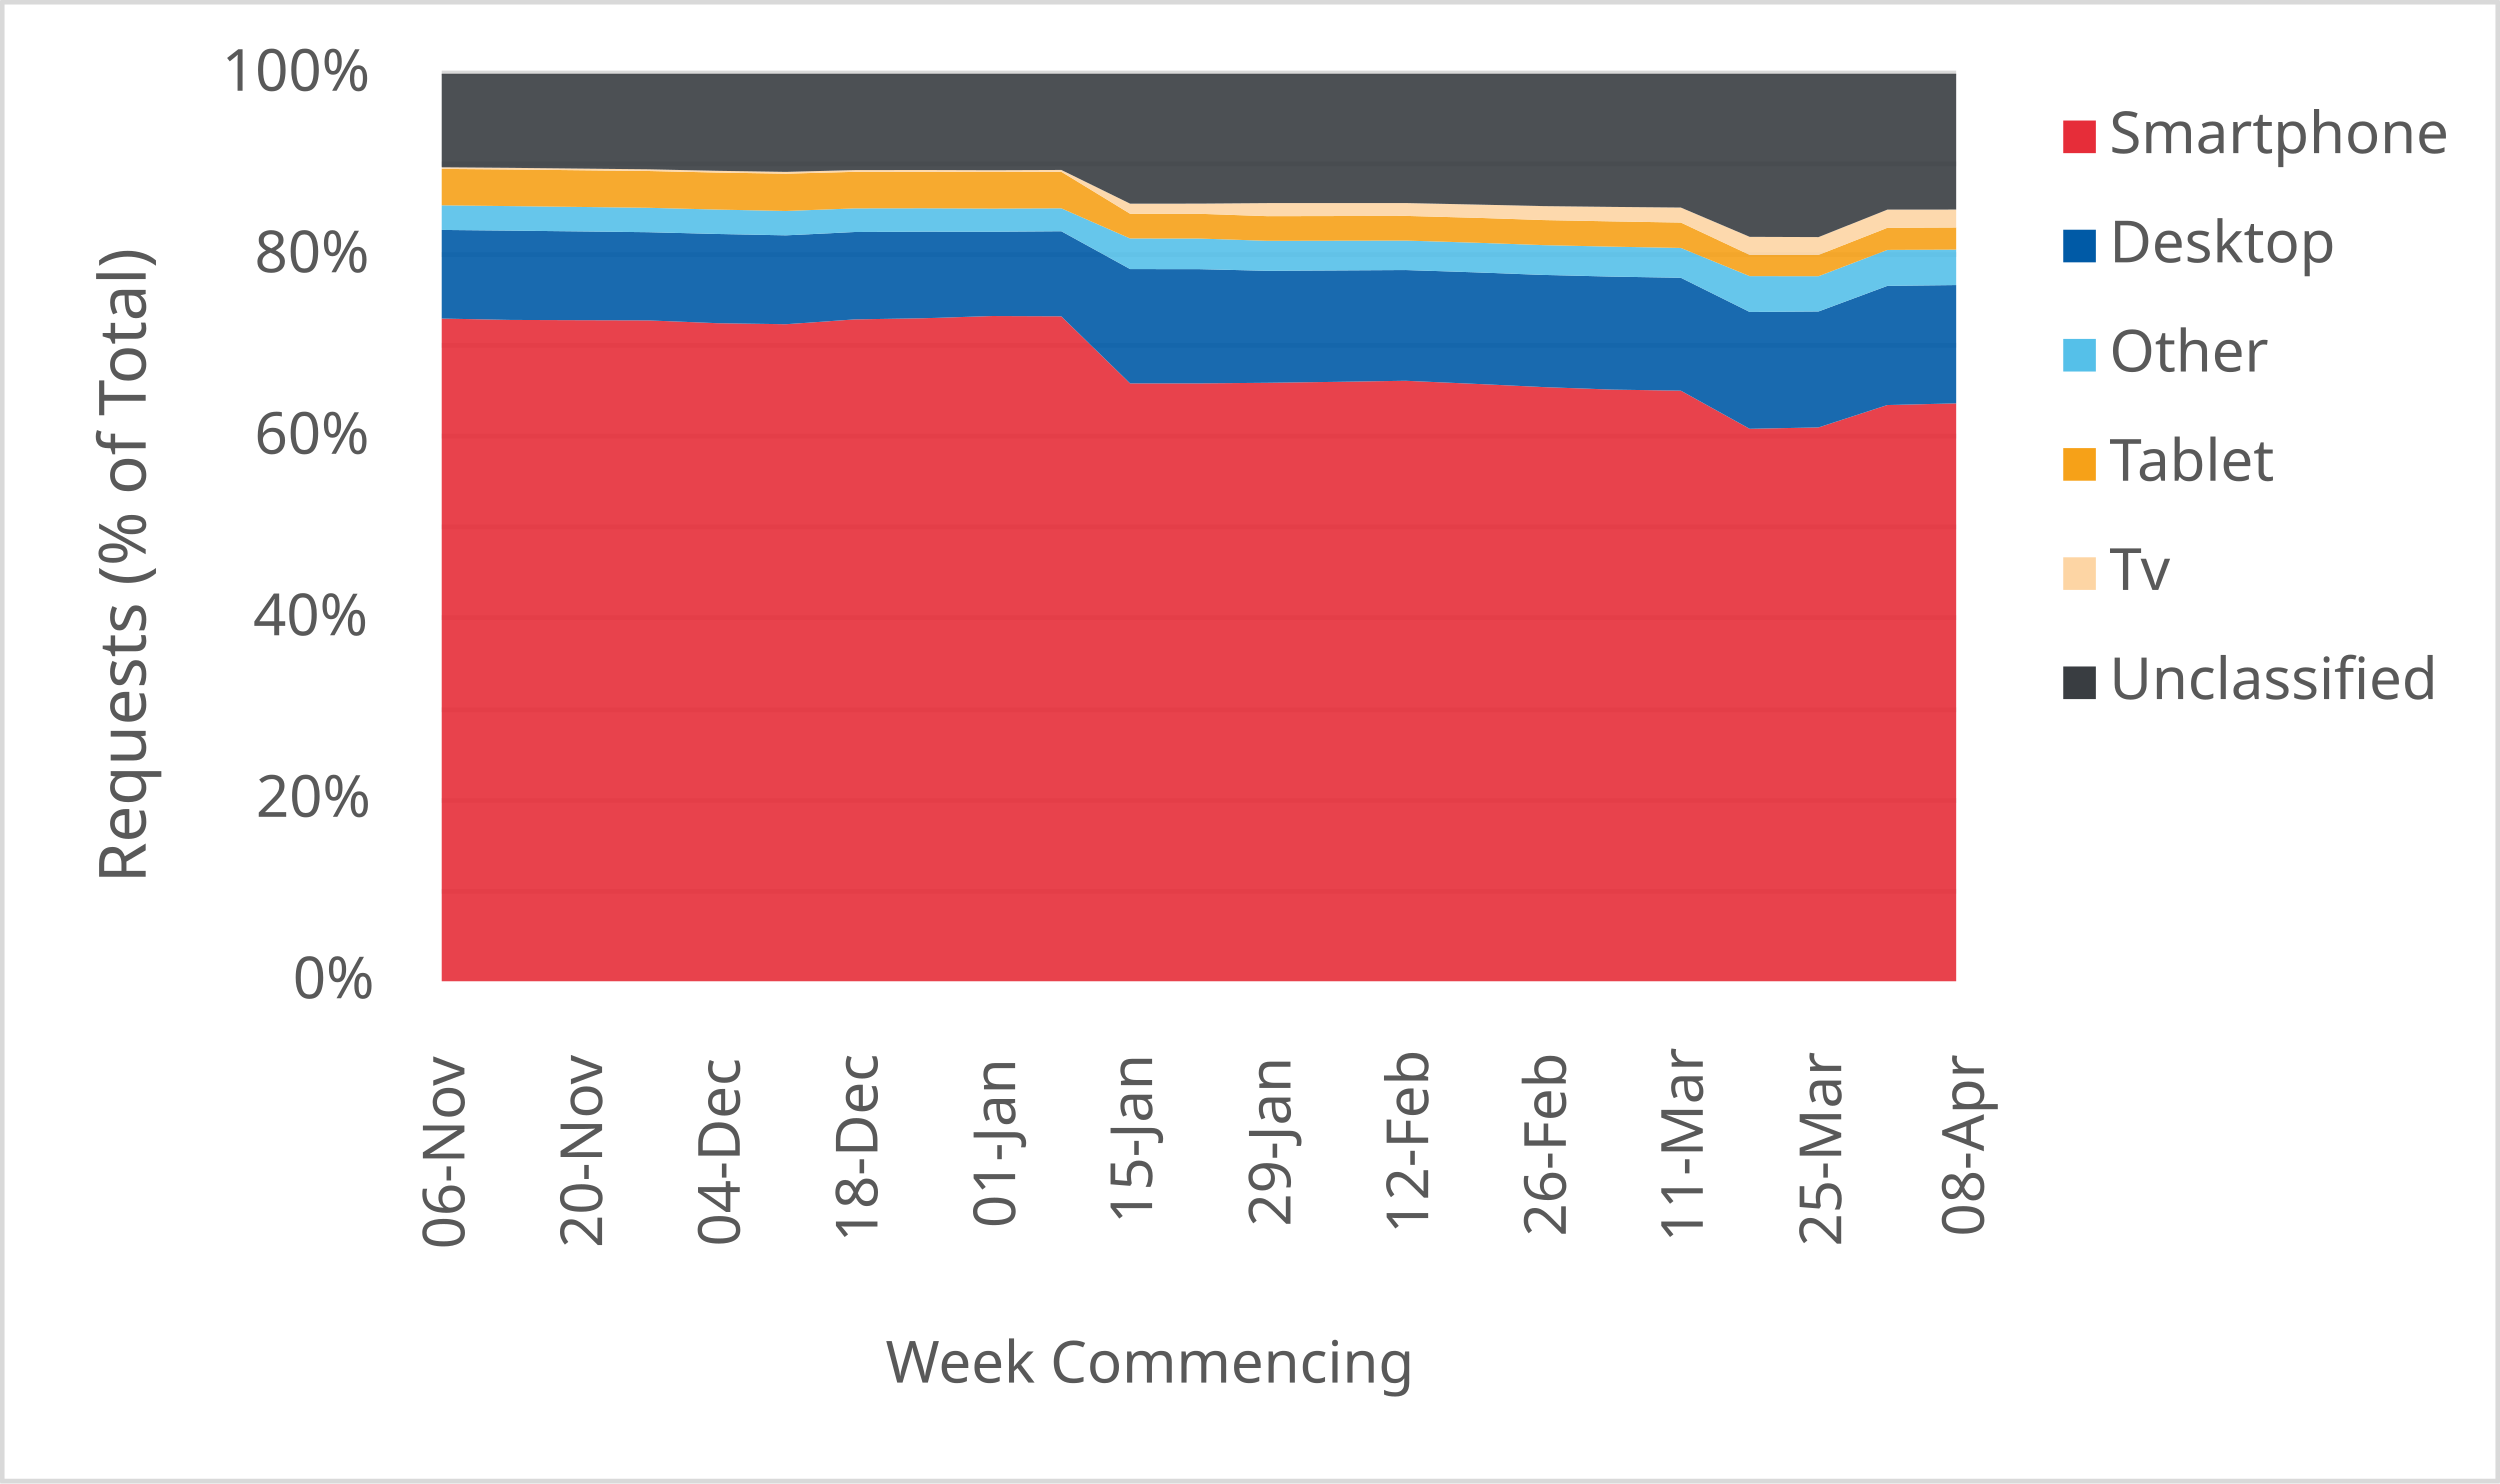
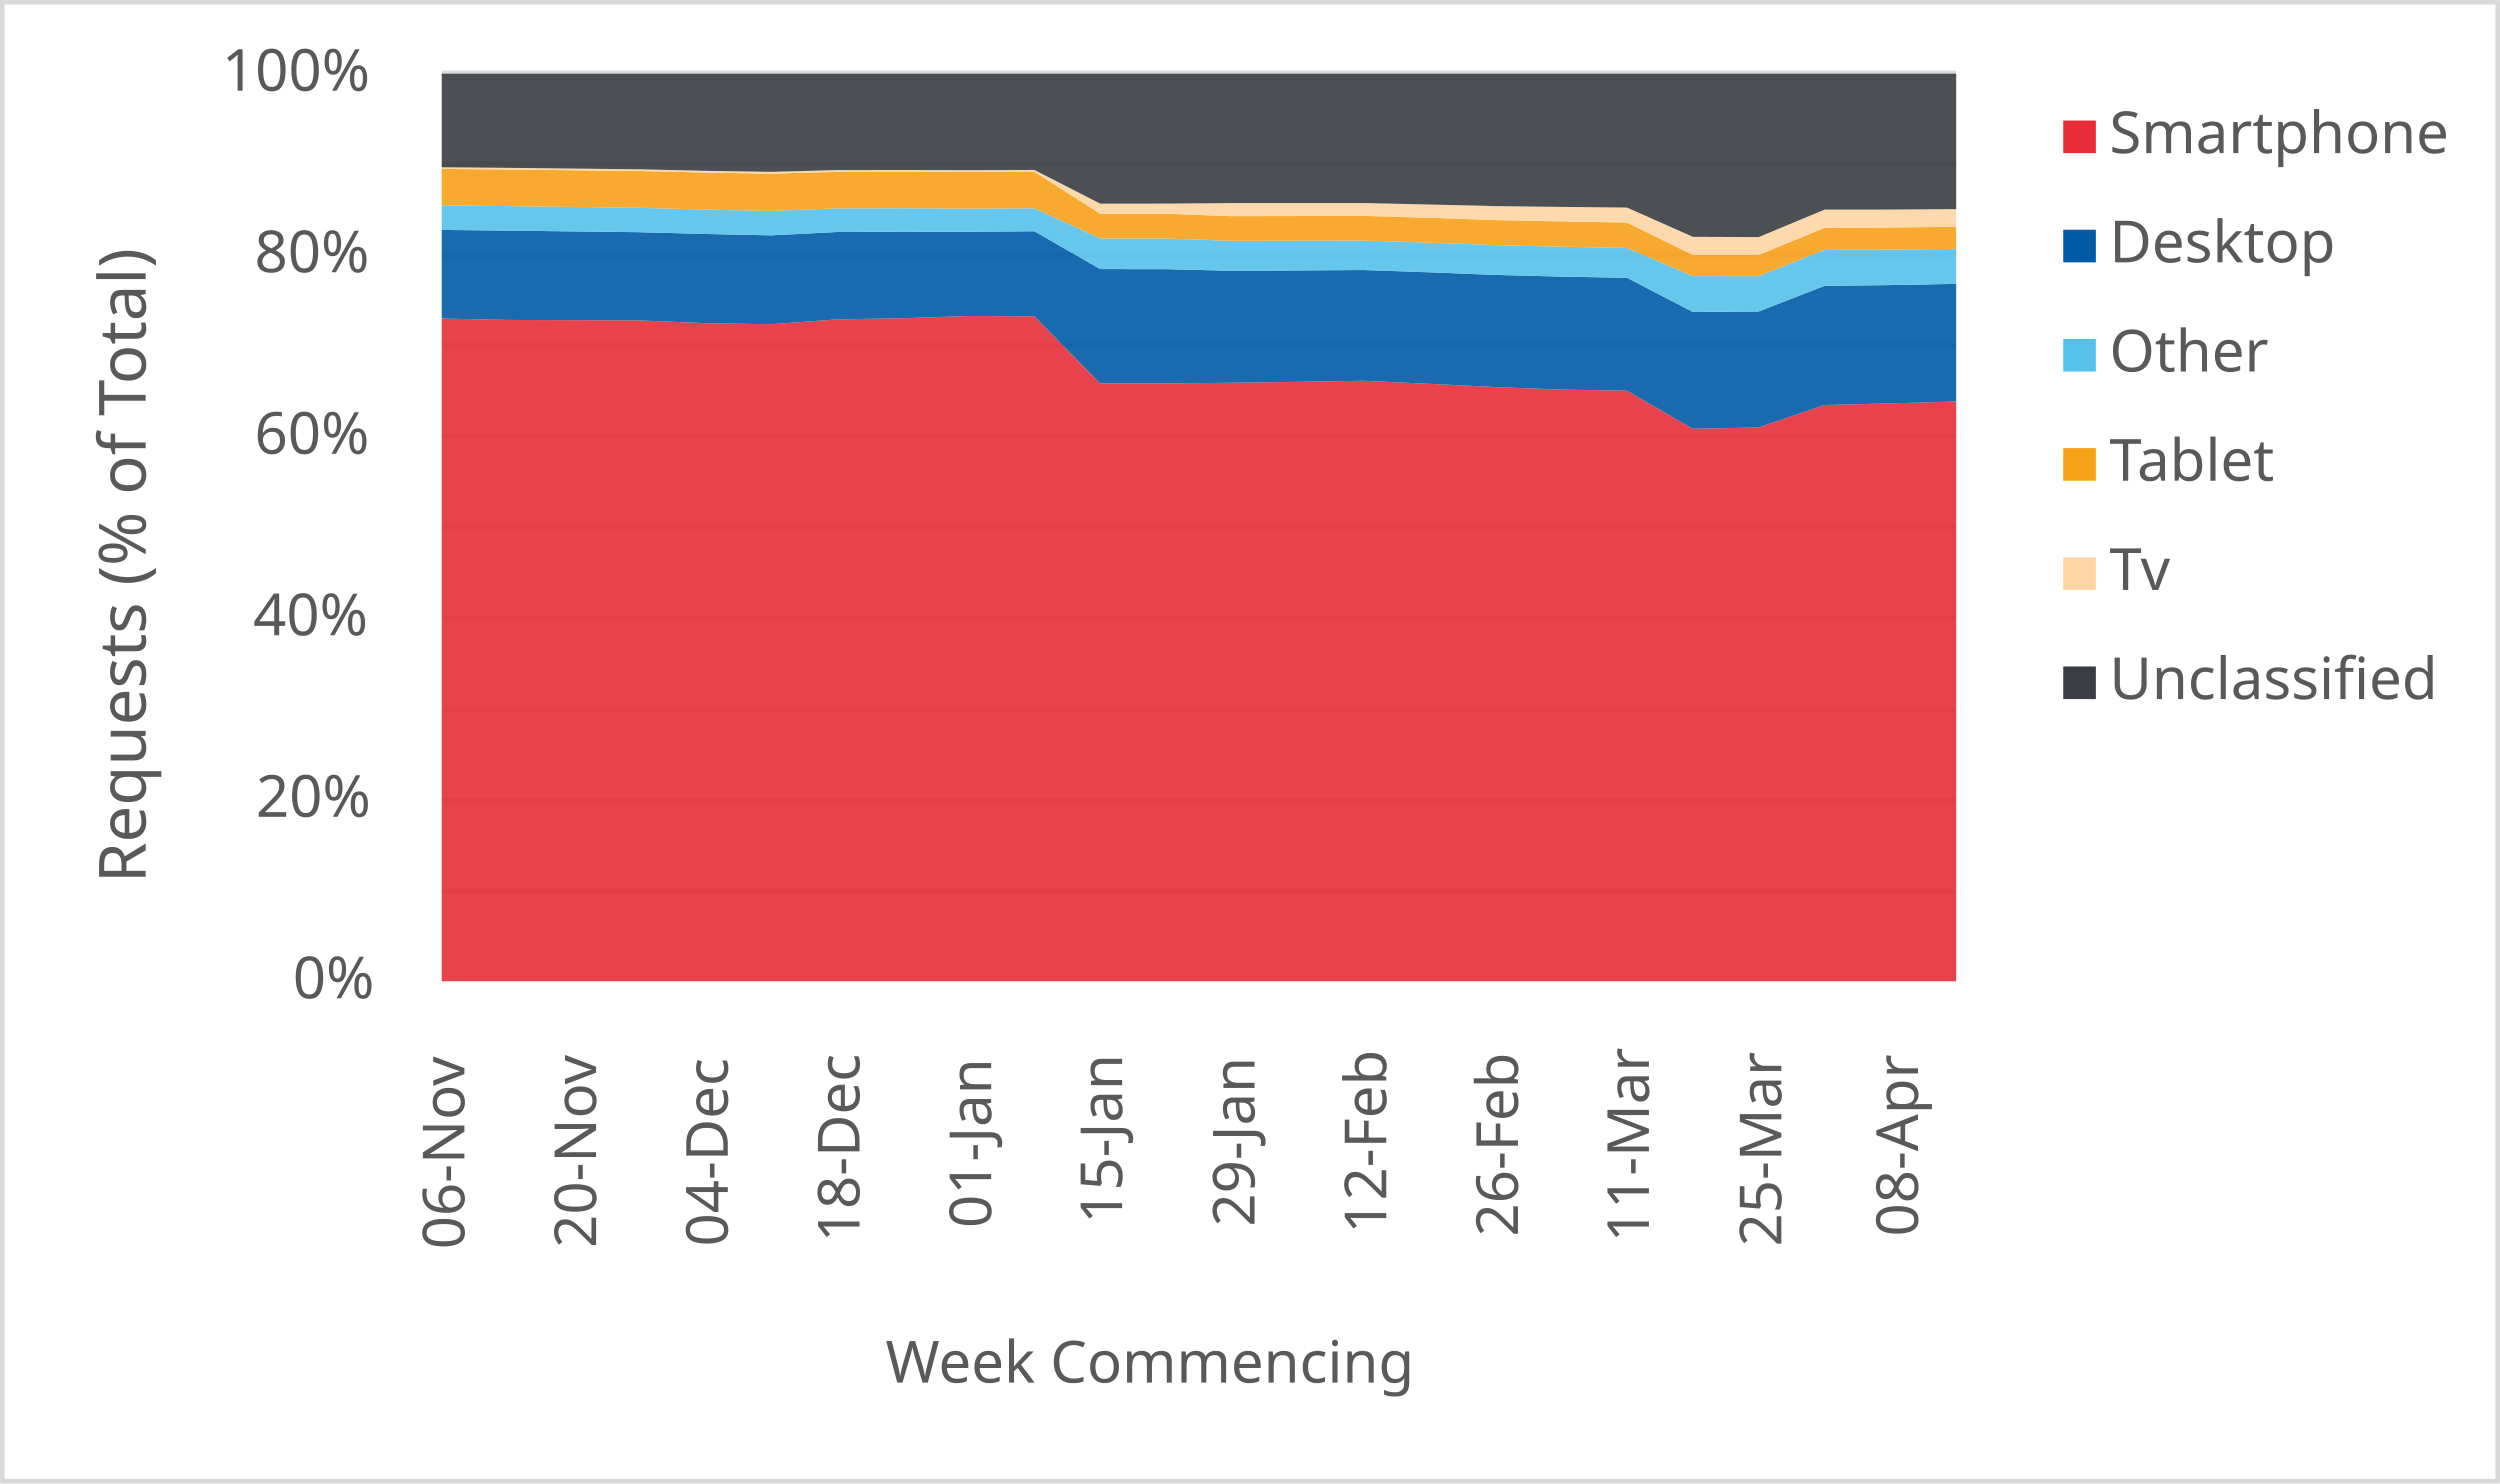
<svg xmlns="http://www.w3.org/2000/svg" width="1763" height="1046" xml:space="preserve" overflow="hidden">
  <defs>
    <clipPath id="clip0">
      <rect x="2917" y="346" width="1763" height="1046" />
    </clipPath>
  </defs>
  <g clip-path="url(#clip0)" transform="translate(-2917 -346)">
    <rect x="2918" y="347" width="1760" height="1043" fill="#FFFFFF" />
    <g>
      <path d="    M3228.5 974.532 4296.5 974.532    M3228.5 910.53 4296.5 910.53    M3228.5 846.528 4296.5 846.528    M3228.5 781.526 4296.5 781.526    M3228.5 717.524 4296.5 717.524    M3228.5 653.522 4296.5 653.522    M3228.5 589.52 4296.5 589.52    M3228.5 525.517 4296.5 525.517    M3228.5 461.515 4296.5 461.515    M3228.5 397.5 4296.5 397.5" stroke="#D9D9D9" stroke-width="3.438" stroke-linejoin="round" stroke-miterlimit="10" fill="none" />
    </g>
    <g>
      <path d="M 1038.5 4296.5 1038.5" stroke="#D9D9D9" stroke-width="3.438" stroke-linejoin="round" stroke-miterlimit="10" fill="none" fill-rule="evenodd" />
    </g>
    <g>
      <text fill="#595959" font-family="Verdana,sans-serif" font-weight="400" font-size="41" transform="matrix(6.12323e-17 -1 1 6.12323e-17 3244.5 1227)">06-Nov</text>
    </g>
    <g>
-       <text fill="#595959" font-family="Verdana,sans-serif" font-weight="400" font-size="41" transform="matrix(6.12323e-17 -1 1 6.12323e-17 3341.591 1226)">20-Nov</text>
+       <text fill="#595959" font-family="Verdana,sans-serif" font-weight="400" font-size="41" transform="matrix(6.12323e-17 -1 1 6.12323e-17 3337.37 1226)">20-Nov</text>
    </g>
    <g>
-       <text fill="#595959" font-family="Verdana,sans-serif" font-weight="400" font-size="41" transform="matrix(6.12323e-17 -1 1 6.12323e-17 3438.682 1225)">04-Dec</text>
+       <text fill="#595959" font-family="Verdana,sans-serif" font-weight="400" font-size="41" transform="matrix(6.12323e-17 -1 1 6.12323e-17 3430.239 1225)">04-Dec</text>
    </g>
    <g>
-       <text fill="#595959" font-family="Verdana,sans-serif" font-weight="400" font-size="41" transform="matrix(6.12323e-17 -1 1 6.12323e-17 3535.773 1222)">18-Dec</text>
+       <text fill="#595959" font-family="Verdana,sans-serif" font-weight="400" font-size="41" transform="matrix(6.12323e-17 -1 1 6.12323e-17 3523.109 1222)">18-Dec</text>
    </g>
    <g>
-       <text fill="#595959" font-family="Verdana,sans-serif" font-weight="400" font-size="41" transform="matrix(6.12323e-17 -1 1 6.12323e-17 3632.864 1212)">01-Jan</text>
+       <text fill="#595959" font-family="Verdana,sans-serif" font-weight="400" font-size="41" transform="matrix(6.12323e-17 -1 1 6.12323e-17 3615.978 1212)">01-Jan</text>
    </g>
    <g>
-       <text fill="#595959" font-family="Verdana,sans-serif" font-weight="400" font-size="41" transform="matrix(6.12323e-17 -1 1 6.12323e-17 3729.455 1209)">15-Jan</text>
+       <text fill="#595959" font-family="Verdana,sans-serif" font-weight="400" font-size="41" transform="matrix(6.12323e-17 -1 1 6.12323e-17 3708.348 1209)">15-Jan</text>
    </g>
    <g>
-       <text fill="#595959" font-family="Verdana,sans-serif" font-weight="400" font-size="41" transform="matrix(6.12323e-17 -1 1 6.12323e-17 3827.045 1211)">29-Jan</text>
+       <text fill="#595959" font-family="Verdana,sans-serif" font-weight="400" font-size="41" transform="matrix(6.12323e-17 -1 1 6.12323e-17 3801.717 1211)">29-Jan</text>
    </g>
    <g>
-       <text fill="#595959" font-family="Verdana,sans-serif" font-weight="400" font-size="41" transform="matrix(6.12323e-17 -1 1 6.12323e-17 3924.136 1216)">12-Feb</text>
+       <text fill="#595959" font-family="Verdana,sans-serif" font-weight="400" font-size="41" transform="matrix(6.12323e-17 -1 1 6.12323e-17 3894.587 1216)">12-Feb</text>
    </g>
    <g>
-       <text fill="#595959" font-family="Verdana,sans-serif" font-weight="400" font-size="41" transform="matrix(6.12323e-17 -1 1 6.12323e-17 4021.227 1218)">26-Feb</text>
+       <text fill="#595959" font-family="Verdana,sans-serif" font-weight="400" font-size="41" transform="matrix(6.12323e-17 -1 1 6.12323e-17 3987.457 1218)">26-Feb</text>
    </g>
    <g>
-       <text fill="#595959" font-family="Verdana,sans-serif" font-weight="400" font-size="41" transform="matrix(6.12323e-17 -1 1 6.12323e-17 4117.818 1222)">11-Mar</text>
+       <text fill="#595959" font-family="Verdana,sans-serif" font-weight="400" font-size="41" transform="matrix(6.12323e-17 -1 1 6.12323e-17 4079.826 1222)">11-Mar</text>
    </g>
    <g>
-       <text fill="#595959" font-family="Verdana,sans-serif" font-weight="400" font-size="41" transform="matrix(6.12323e-17 -1 1 6.12323e-17 4215.409 1225)">25-Mar</text>
+       <text fill="#595959" font-family="Verdana,sans-serif" font-weight="400" font-size="41" transform="matrix(6.12323e-17 -1 1 6.12323e-17 4173.196 1225)">25-Mar</text>
    </g>
    <g>
-       <text fill="#595959" font-family="Verdana,sans-serif" font-weight="400" font-size="41" transform="matrix(6.12323e-17 -1 1 6.12323e-17 4316 1218)">08-Apr</text>
+       <text fill="#595959" font-family="Verdana,sans-serif" font-weight="400" font-size="41" transform="matrix(6.12323e-17 -1 1 6.12323e-17 4269.565 1218)">08-Apr</text>
    </g>
    <g>
      <text fill="#595959" font-family="Verdana,sans-serif" font-weight="400" font-size="41" transform="matrix(1 0 0 1 3123.5 1050)">0%</text>
    </g>
    <g>
      <text fill="#595959" font-family="Verdana,sans-serif" font-weight="400" font-size="41" transform="matrix(1 0 0 1 3097.5 922)">20%</text>
    </g>
    <g>
      <text fill="#595959" font-family="Verdana,sans-serif" font-weight="400" font-size="41" transform="matrix(1 0 0 1 3095.5 794)">40%</text>
    </g>
    <g>
      <text fill="#595959" font-family="Verdana,sans-serif" font-weight="400" font-size="41" transform="matrix(1 0 0 1 3096.5 666)">60%</text>
    </g>
    <g>
      <text fill="#595959" font-family="Verdana,sans-serif" font-weight="400" font-size="41" transform="matrix(1 0 0 1 3096.5 538)">80%</text>
    </g>
    <g>
      <text fill="#595959" font-family="Verdana,sans-serif" font-weight="400" font-size="41" transform="matrix(1 0 0 1 3073.5 410)">100%</text>
    </g>
    <g>
      <text fill="#595959" font-family="Verdana,sans-serif" font-weight="400" font-size="41" transform="matrix(1 0 0 1 3541.5 1321)">Week Commencing</text>
    </g>
    <g>
      <text fill="#595959" font-family="Verdana,sans-serif" font-weight="400" font-size="46" transform="matrix(6.12323e-17 -1 1 6.12323e-17 3019.73 968.75)">Requests (% of Total)</text>
    </g>
    <rect x="2918.5" y="347.5" width="1760" height="1043" stroke="#D9D9D9" stroke-width="3.438" stroke-linejoin="round" stroke-miterlimit="10" fill="none" />
    <g>
-       <path d="M3228.5 1038 3277.045 1038 3325.591 1038 3374.136 1038 3422.682 1038 3471.227 1038 3519.773 1038 3568.318 1038 3616.864 1038 3665.409 1038 3713.955 1038 3762.5 1038 3811.045 1038 3859.591 1038 3908.136 1038 3956.682 1038 4005.227 1038 4053.773 1038 4102.318 1038 4150.864 1038 4199.409 1038 4247.955 1038 4296.5 1038 4296.5 630.454 4247.955 631.618 4199.409 647.412 4150.864 648.39 4102.318 621.5 4053.773 620.748 4005.227 618.977 3956.682 616.675 3908.136 614.512 3859.591 615.28 3811.045 615.928 3762.5 616.381 3713.955 616.376 3665.409 569.066 3616.864 568.853 3568.318 570.42 3519.773 571.237 3471.227 574.643 3422.682 573.916 3374.136 571.941 3325.591 571.793 3277.045 571.61 3228.5 570.643 3228.5 1038Z" fill="#e62d39" opacity="0.9" />
+       <path d="M3228.5 1038 3274.935 1038 3321.37 1038 3367.804 1038 3414.239 1038 3460.674 1038 3507.109 1038 3553.543 1038 3599.978 1038 3646.413 1038 3692.848 1038 3739.283 1038 3785.717 1038 3832.152 1038 3878.587 1038 3925.022 1038 3971.457 1038 4017.891 1038 4064.326 1038 4110.761 1038 4157.196 1038 4203.63 1038 4250.065 1038 4296.5 1038 4296.5 629.141 4250.065 630.454 4203.63 631.618 4157.196 647.412 4110.761 648.39 4064.326 621.5 4017.891 620.748 3971.457 618.977 3925.022 616.675 3878.587 614.512 3832.152 615.28 3785.717 615.928 3739.283 616.381 3692.848 616.376 3646.413 569.066 3599.978 568.853 3553.543 570.42 3507.109 571.237 3460.674 574.643 3414.239 573.916 3367.804 571.941 3321.37 571.793 3274.935 571.61 3228.5 570.643 3228.5 1038Z" fill="#e62d39" opacity="0.9" />
    </g>
    <g>
-       <path d="M3228.5 570.643 3277.045 571.61 3325.591 571.793 3374.136 571.941 3422.682 573.916 3471.227 574.643 3519.773 571.237 3568.318 570.42 3616.864 568.853 3665.409 569.066 3713.955 616.376 3762.5 616.381 3811.045 615.928 3859.591 615.28 3908.136 614.512 3956.682 616.675 4005.227 618.977 4053.773 620.748 4102.318 621.5 4150.864 648.39 4199.409 647.412 4247.955 631.618 4296.5 630.454 4296.5 547.019 4247.955 547.594 4199.409 565.64 4150.864 566.001 4102.318 541.885 4053.773 541.054 4005.227 539.878 3956.682 538.031 3908.136 536.427 3859.591 536.711 3811.045 536.976 3762.5 535.794 3713.955 535.753 3665.409 509.065 3616.864 509.442 3568.318 509.382 3519.773 509.609 3471.227 511.96 3422.682 511.015 3374.136 509.747 3325.591 509.176 3277.045 508.634 3228.5 508.143 3228.5 570.643Z" fill="#005aa6" opacity="0.9" />
+       <path d="M3228.5 570.643 3274.935 571.61 3321.37 571.793 3367.804 571.941 3414.239 573.916 3460.674 574.643 3507.109 571.237 3553.543 570.42 3599.978 568.853 3646.413 569.066 3692.848 616.376 3739.283 616.381 3785.717 615.928 3832.152 615.28 3878.587 614.512 3925.022 616.675 3971.457 618.977 4017.891 620.748 4064.326 621.5 4110.761 648.39 4157.196 647.412 4203.63 631.618 4250.065 630.454 4296.5 629.141 4296.5 546.162 4250.065 547.019 4203.63 547.594 4157.196 565.64 4110.761 566.001 4064.326 541.885 4017.891 541.054 3971.457 539.878 3925.022 538.031 3878.587 536.427 3832.152 536.711 3785.717 536.976 3739.283 535.794 3692.848 535.753 3646.413 509.065 3599.978 509.442 3553.543 509.382 3507.109 509.609 3460.674 511.96 3414.239 511.015 3367.804 509.747 3321.37 509.176 3274.935 508.634 3228.5 508.143 3228.5 570.643Z" fill="#005aa6" opacity="0.9" />
    </g>
    <g>
-       <path d="M3228.5 508.143 3277.045 508.634 3325.591 509.176 3374.136 509.747 3422.682 511.015 3471.227 511.96 3519.773 509.609 3568.318 509.382 3616.864 509.442 3665.409 509.065 3713.955 535.753 3762.5 535.794 3811.045 536.976 3859.591 536.711 3908.136 536.427 3956.682 538.031 4005.227 539.878 4053.773 541.054 4102.318 541.885 4150.864 566.001 4199.409 565.64 4247.955 547.594 4296.5 547.019 4296.5 522.018 4247.955 522.239 4199.409 540.779 4150.864 540.735 4102.318 520.842 4053.773 519.941 4005.227 518.873 3956.682 517.135 3908.136 515.65 3859.591 515.738 3811.045 515.836 3762.5 514.225 3713.955 514.175 3665.409 492.906 3616.864 493.097 3568.318 492.883 3519.773 492.955 3471.227 494.78 3422.682 493.785 3374.136 492.532 3325.591 491.932 3277.045 491.349 3228.5 490.788 3228.5 508.143Z" fill="#55c0e9" opacity="0.9" />
+       <path d="M3228.5 508.143 3274.935 508.634 3321.37 509.176 3367.804 509.747 3414.239 511.015 3460.674 511.96 3507.109 509.609 3553.543 509.382 3599.978 509.442 3646.413 509.065 3692.848 535.753 3739.283 535.794 3785.717 536.976 3832.152 536.711 3878.587 536.427 3925.022 538.031 3971.457 539.878 4017.891 541.054 4064.326 541.885 4110.761 566.001 4157.196 565.64 4203.63 547.594 4250.065 547.019 4296.5 546.162 4296.5 521.482 4250.065 522.018 4203.63 522.239 4157.196 540.779 4110.761 540.735 4064.326 520.842 4017.891 519.941 3971.457 518.873 3925.022 517.135 3878.587 515.65 3832.152 515.738 3785.717 515.836 3739.283 514.225 3692.848 514.175 3646.413 492.906 3599.978 493.097 3553.543 492.883 3507.109 492.955 3460.674 494.78 3414.239 493.785 3367.804 492.532 3321.37 491.932 3274.935 491.349 3228.5 490.788 3228.5 508.143Z" fill="#55c0e9" opacity="0.9" />
    </g>
    <g>
-       <path d="M3228.5 490.788 3277.045 491.349 3325.591 491.932 3374.136 492.532 3422.682 493.785 3471.227 494.78 3519.773 492.955 3568.318 492.883 3616.864 493.097 3665.409 492.906 3713.955 514.175 3762.5 514.225 3811.045 515.836 3859.591 515.738 3908.136 515.65 3956.682 517.135 4005.227 518.873 4053.773 519.941 4102.318 520.842 4150.864 540.735 4199.409 540.779 4247.955 522.239 4296.5 522.018 4296.5 506.422 4247.955 506.648 4199.409 525.758 4150.864 525.732 4102.318 502.943 4053.773 502.107 4005.227 501.183 3956.682 499.566 3908.136 498.241 3859.591 498.342 3811.045 498.441 3762.5 496.769 3713.955 496.725 3665.409 467.112 3616.864 467.303 3568.318 467.124 3519.773 467.181 3471.227 468.461 3422.682 467.671 3374.136 466.581 3325.591 466.048 3277.045 465.507 3228.5 465.1 3228.5 490.788Z" fill="#f6a118" opacity="0.9" />
+       <path d="M3228.5 490.788 3274.935 491.349 3321.37 491.932 3367.804 492.532 3414.239 493.785 3460.674 494.78 3507.109 492.955 3553.543 492.883 3599.978 493.097 3646.413 492.906 3692.848 514.175 3739.283 514.225 3785.717 515.836 3832.152 515.738 3878.587 515.65 3925.022 517.135 3971.457 518.873 4017.891 519.941 4064.326 520.842 4110.761 540.735 4157.196 540.779 4203.63 522.239 4250.065 522.018 4296.5 521.482 4296.5 505.904 4250.065 506.422 4203.63 506.648 4157.196 525.758 4110.761 525.732 4064.326 502.943 4017.891 502.107 3971.457 501.183 3925.022 499.566 3878.587 498.241 3832.152 498.342 3785.717 498.441 3739.283 496.769 3692.848 496.725 3646.413 467.112 3599.978 467.303 3553.543 467.124 3507.109 467.181 3460.674 468.461 3414.239 467.671 3367.804 466.581 3321.37 466.048 3274.935 465.507 3228.5 465.1 3228.5 490.788Z" fill="#f6a118" opacity="0.9" />
    </g>
    <g>
-       <path d="M3228.5 465.1 3277.045 465.507 3325.591 466.048 3374.136 466.581 3422.682 467.671 3471.227 468.461 3519.773 467.181 3568.318 467.124 3616.864 467.303 3665.409 467.112 3713.955 496.725 3762.5 496.769 3811.045 498.441 3859.591 498.342 3908.136 498.241 3956.682 499.566 4005.227 501.183 4053.773 502.107 4102.318 502.943 4150.864 525.732 4199.409 525.758 4247.955 506.648 4296.5 506.422 4296.5 493.781 4247.955 493.831 4199.409 513.206 4150.864 513.019 4102.318 492.372 4053.773 491.909 4005.227 491.352 3956.682 490.226 3908.136 489.189 3859.591 489.223 3811.045 489.223 3762.5 489.595 3713.955 489.627 3665.409 465.844 3616.864 466.041 3568.318 465.877 3519.773 465.95 3471.227 467.22 3422.682 466.456 3374.136 465.399 3325.591 464.889 3277.045 464.366 3228.5 463.979 3228.5 465.1Z" fill="#fdd5a4" opacity="0.9" />
+       <path d="M3228.5 465.1 3274.935 465.507 3321.37 466.048 3367.804 466.581 3414.239 467.671 3460.674 468.461 3507.109 467.181 3553.543 467.124 3599.978 467.303 3646.413 467.112 3692.848 496.725 3739.283 496.769 3785.717 498.441 3832.152 498.342 3878.587 498.241 3925.022 499.566 3971.457 501.183 4017.891 502.107 4064.326 502.943 4110.761 525.732 4157.196 525.758 4203.63 506.648 4250.065 506.422 4296.5 505.904 4296.5 493.464 4250.065 493.781 4203.63 493.831 4157.196 513.206 4110.761 513.019 4064.326 492.372 4017.891 491.909 3971.457 491.352 3925.022 490.226 3878.587 489.189 3832.152 489.223 3785.717 489.223 3739.283 489.595 3692.848 489.627 3646.413 465.844 3599.978 466.041 3553.543 465.877 3507.109 465.95 3460.674 467.22 3414.239 466.456 3367.804 465.399 3321.37 464.889 3274.935 464.366 3228.5 463.979 3228.5 465.1Z" fill="#fdd5a4" opacity="0.9" />
    </g>
    <g>
-       <path d="M3228.5 463.979 3277.045 464.366 3325.591 464.889 3374.136 465.399 3422.682 466.456 3471.227 467.22 3519.773 465.95 3568.318 465.877 3616.864 466.041 3665.409 465.844 3713.955 489.627 3762.5 489.595 3811.045 489.223 3859.591 489.223 3908.136 489.189 3956.682 490.226 4005.227 491.352 4053.773 491.909 4102.318 492.372 4150.864 513.019 4199.409 513.206 4247.955 493.831 4296.5 493.781 4296.5 398 4247.955 398 4199.409 398 4150.864 398 4102.318 398 4053.773 398 4005.227 398 3956.682 398 3908.136 398 3859.591 398 3811.045 398 3762.5 398 3713.955 398 3665.409 398 3616.864 398 3568.318 398 3519.773 398 3471.227 398 3422.682 398 3374.136 398 3325.591 398 3277.045 398 3228.5 398 3228.5 463.979Z" fill="#393d41" opacity="0.9" />
+       <path d="M3228.5 463.979 3274.935 464.366 3321.37 464.889 3367.804 465.399 3414.239 466.456 3460.674 467.22 3507.109 465.95 3553.543 465.877 3599.978 466.041 3646.413 465.844 3692.848 489.627 3739.283 489.595 3785.717 489.223 3832.152 489.223 3878.587 489.189 3925.022 490.226 3971.457 491.352 4017.891 491.909 4064.326 492.372 4110.761 513.019 4157.196 513.206 4203.63 493.831 4250.065 493.781 4296.5 493.464 4296.5 398 4250.065 398 4203.63 398 4157.196 398 4110.761 398 4064.326 398 4017.891 398 3971.457 398 3925.022 398 3878.587 398 3832.152 398 3785.717 398 3739.283 398 3692.848 398 3646.413 398 3599.978 398 3553.543 398 3507.109 398 3460.674 398 3414.239 398 3367.804 398 3321.37 398 3274.935 398 3228.5 398 3228.5 463.979Z" fill="#393d41" opacity="0.9" />
    </g>
    <g>
      <rect x="4372" y="431" width="23" height="23" fill="#e62d39" />
    </g>
    <g>
      <text fill="#595959" font-family="Verdana,sans-serif" font-weight="400" font-size="41" transform="matrix(1 0 0 1 4404.56 454)">Smartphone</text>
    </g>
    <g>
      <rect x="4372" y="508" width="23" height="23" fill="#005aa6" />
    </g>
    <g>
      <text fill="#595959" font-family="Verdana,sans-serif" font-weight="400" font-size="41" transform="matrix(1 0 0 1 4404.56 531)">Desktop</text>
    </g>
    <g>
      <rect x="4372" y="585" width="23" height="23" fill="#55c0e9" />
    </g>
    <g>
      <text fill="#595959" font-family="Verdana,sans-serif" font-weight="400" font-size="41" transform="matrix(1 0 0 1 4404.56 608)">Other</text>
    </g>
    <g>
      <rect x="4372" y="662" width="23" height="23" fill="#f6a118" />
    </g>
    <g>
      <text fill="#595959" font-family="Verdana,sans-serif" font-weight="400" font-size="41" transform="matrix(1 0 0 1 4404.56 685)">Tablet</text>
    </g>
    <g>
      <rect x="4372" y="739" width="23" height="23" fill="#fdd5a4" />
    </g>
    <g>
      <text fill="#595959" font-family="Verdana,sans-serif" font-weight="400" font-size="41" transform="matrix(1 0 0 1 4404.56 762)">Tv</text>
    </g>
    <g>
      <rect x="4372" y="816" width="23" height="23" fill="#393d41" />
    </g>
    <g>
      <text fill="#595959" font-family="Verdana,sans-serif" font-weight="400" font-size="41" transform="matrix(1 0 0 1 4404.56 839)">Unclassified</text>
    </g>
  </g>
</svg>
